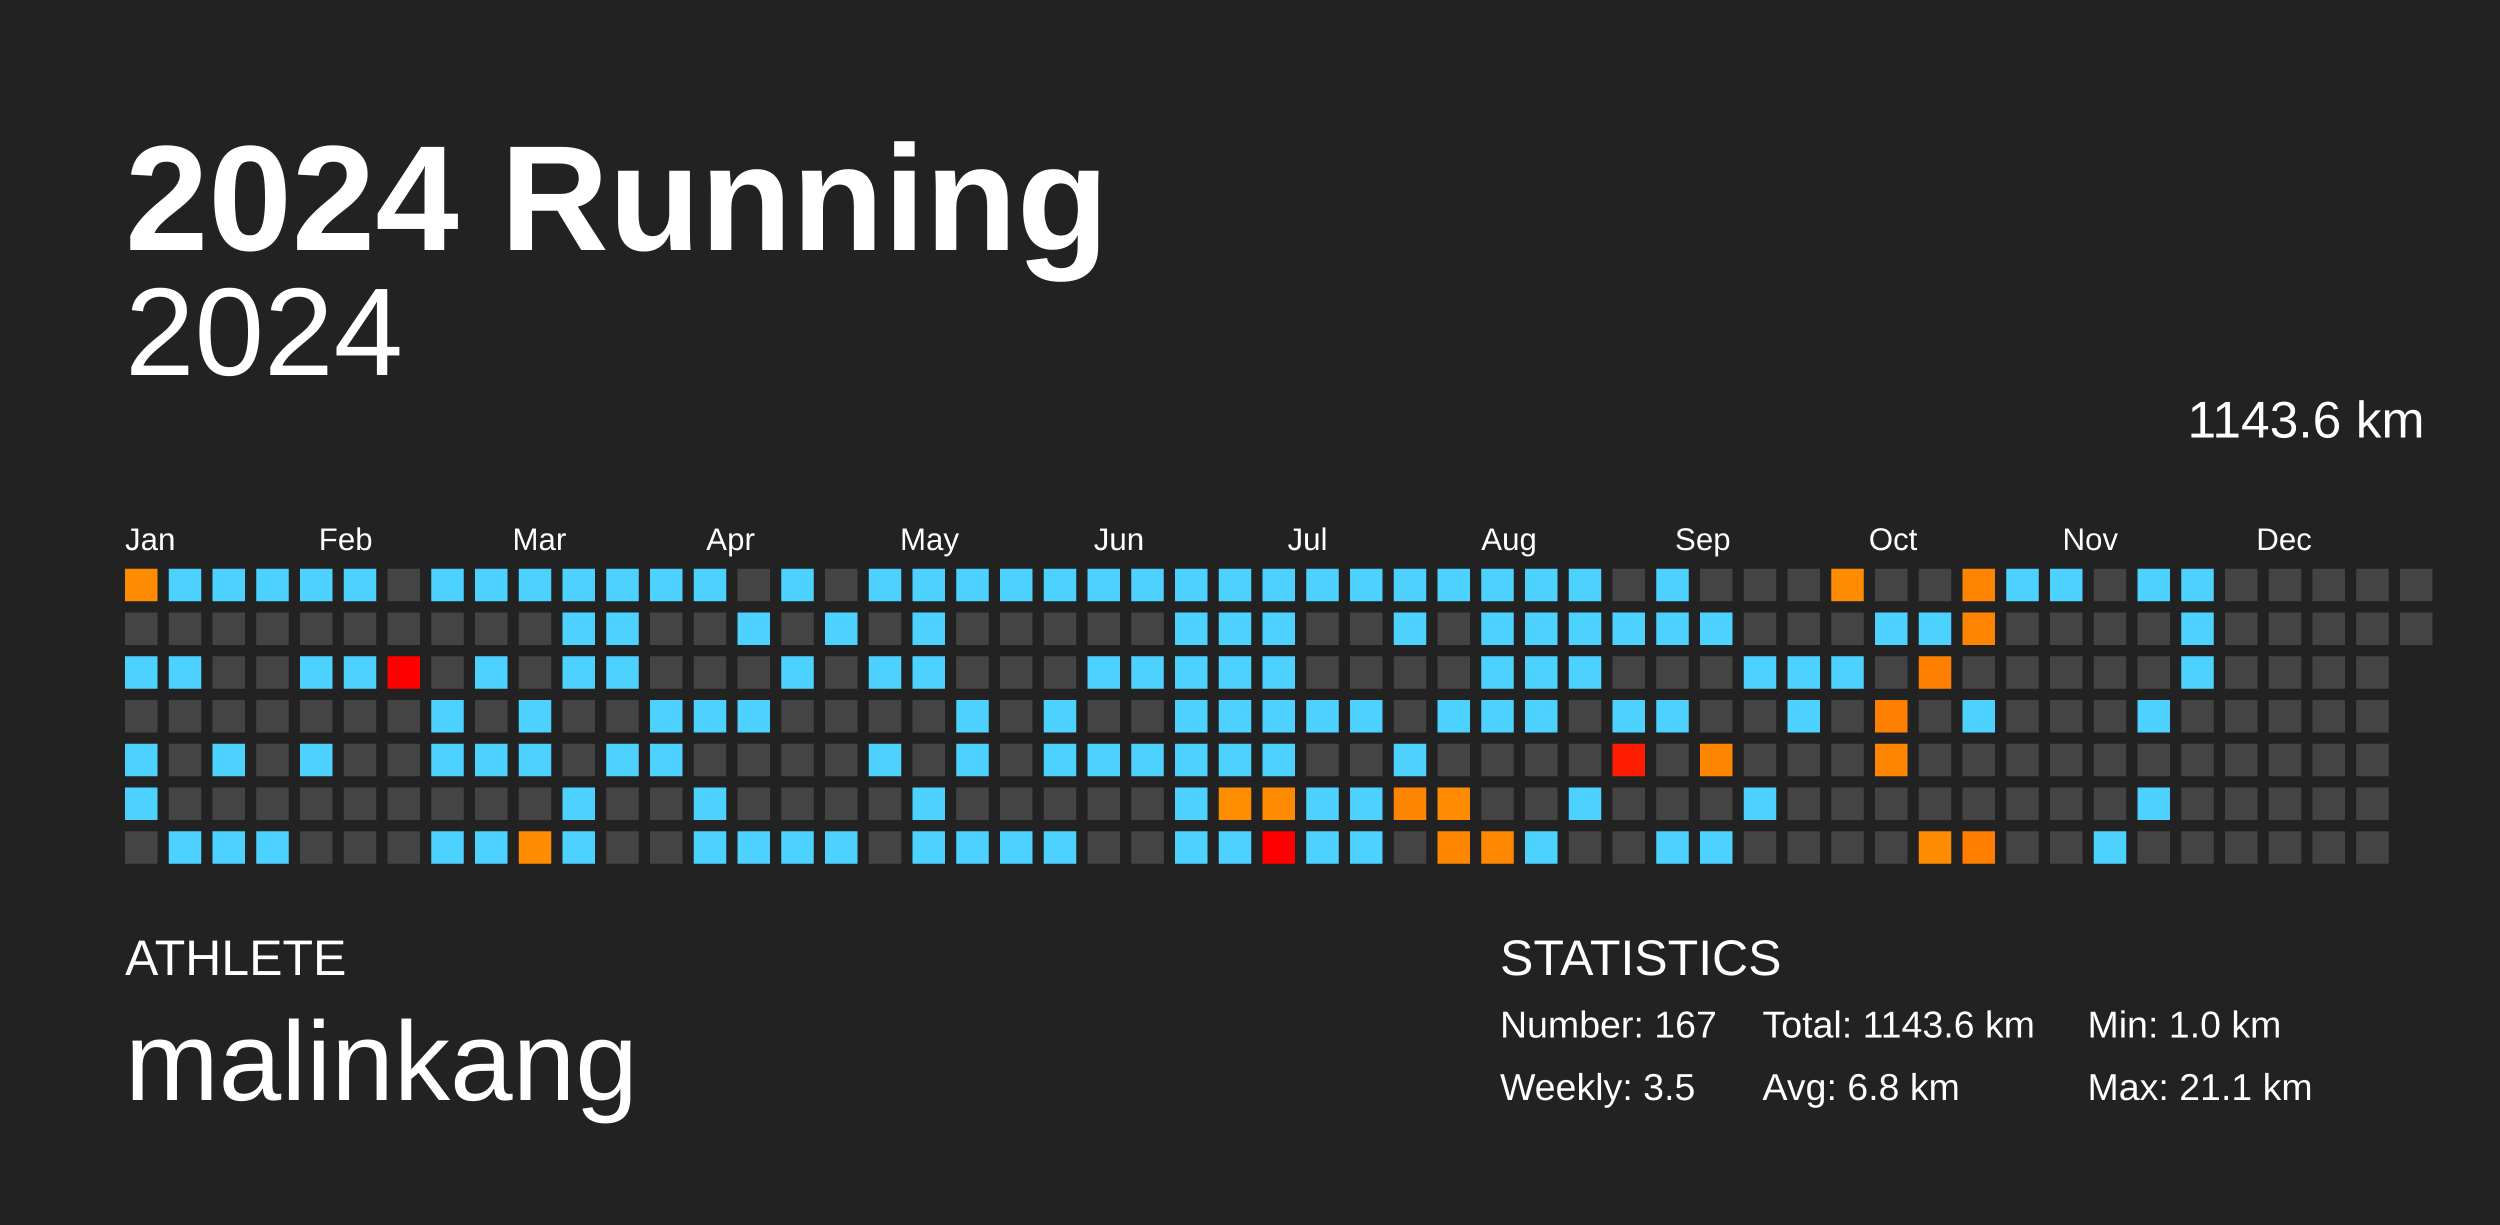
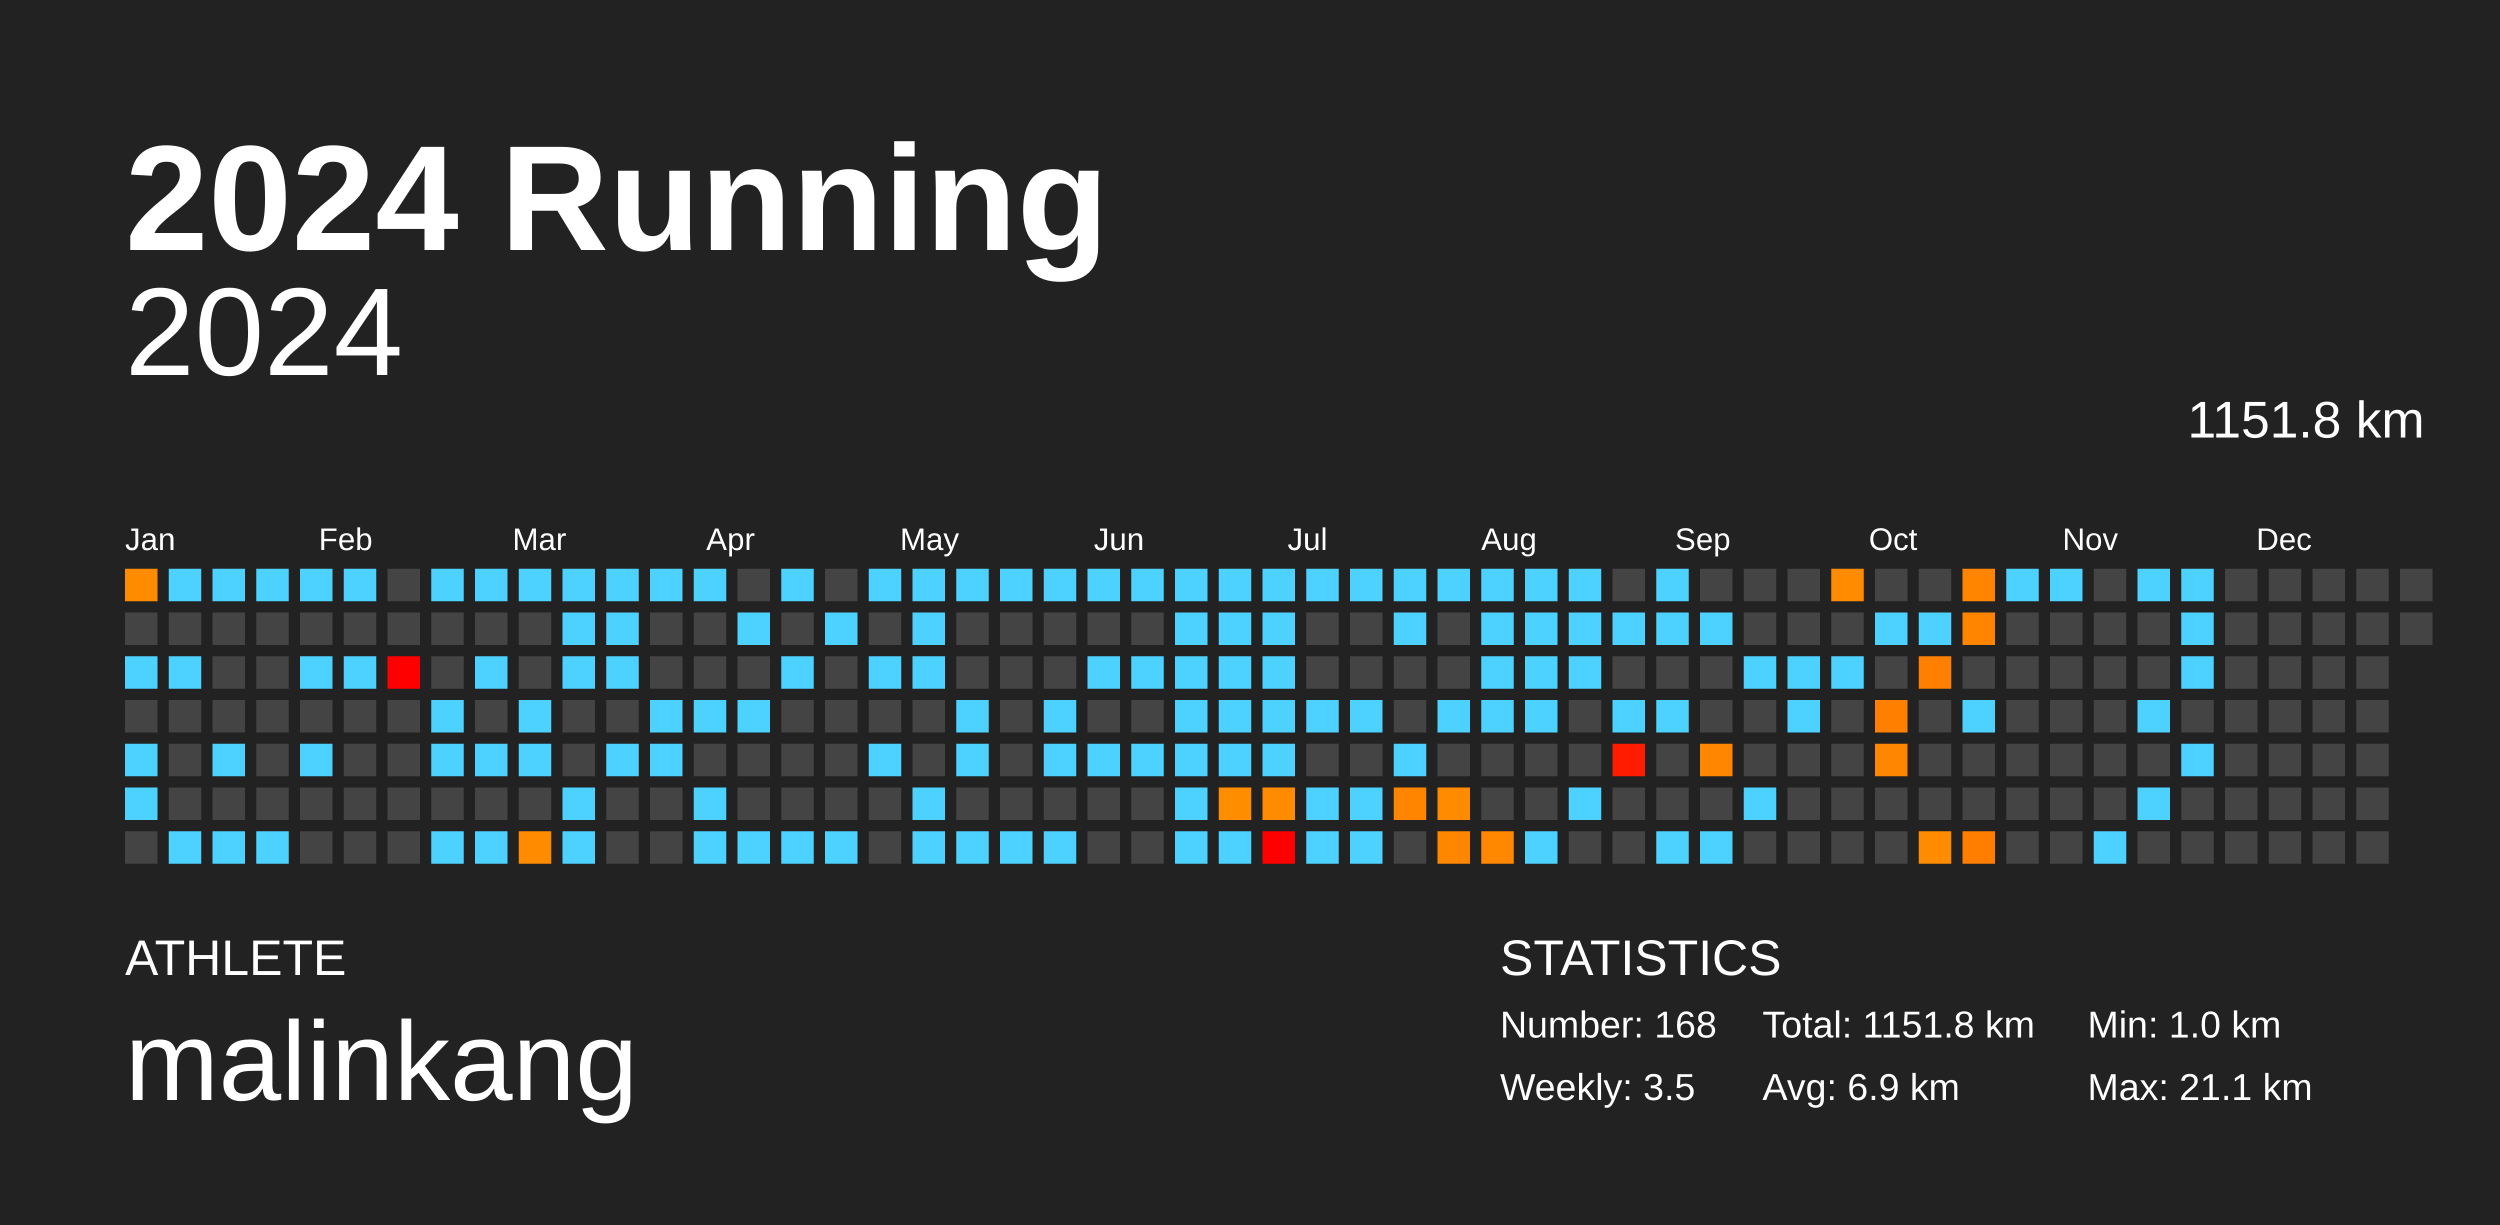
<svg xmlns="http://www.w3.org/2000/svg" baseProfile="full" height="98mm" version="1.1" viewBox="0,0,200,98" width="200mm">
  <defs />
  <rect fill="#222222" height="98" width="200" x="0" y="0" />
  <text fill="#FFFFFF" style="font-size:12px; font-family:Arial; font-weight:bold;" x="10" y="20">2024 Running</text>
  <text fill="#FFFFFF" style="font-size:4px; font-family:Arial" x="10" y="78">ATHLETE</text>
  <text fill="#FFFFFF" style="font-size:9px; font-family:Arial" x="10" y="88">malinkang</text>
  <text fill="#FFFFFF" style="font-size:4px; font-family:Arial" x="120" y="78">STATISTICS</text>
-   <text fill="#FFFFFF" style="font-size:3px; font-family:Arial" x="120" y="83">Number: 167</text>
+   <text fill="#FFFFFF" style="font-size:3px; font-family:Arial" x="120" y="83">Number: 168</text>
  <text fill="#FFFFFF" style="font-size:3px; font-family:Arial" x="120" y="88">Weekly: 3.5</text>
-   <text fill="#FFFFFF" style="font-size:3px; font-family:Arial" x="141" y="83">Total: 1143.6 km</text>
-   <text fill="#FFFFFF" style="font-size:3px; font-family:Arial" x="141" y="88">Avg: 6.8 km</text>
+   <text fill="#FFFFFF" style="font-size:3px; font-family:Arial" x="141" y="83">Total: 1151.8 km</text>
+   <text fill="#FFFFFF" style="font-size:3px; font-family:Arial" x="141" y="88">Avg: 6.9 km</text>
  <text fill="#FFFFFF" style="font-size:3px; font-family:Arial" x="167" y="83">Min: 1.0 km</text>
  <text fill="#FFFFFF" style="font-size:3px; font-family:Arial" x="167" y="88">Max: 21.1 km</text>
  <text alignment-baseline="hanging" fill="#FFFFFF" style="font-size:10.0px; font-family:Arial;" x="10" y="30">2024</text>
-   <text alignment-baseline="hanging" fill="#FFFFFF" style="font-size:4.125px; font-family:Arial;" x="175" y="35">1143.6 km</text>
+   <text alignment-baseline="hanging" fill="#FFFFFF" style="font-size:4.125px; font-family:Arial;" x="175" y="35">1151.8 km</text>
  <text fill="#FFFFFF" style="font-size:2.5px; font-family:Arial" x="10.0" y="44">Jan</text>
  <text fill="#FFFFFF" style="font-size:2.5px; font-family:Arial" x="25.5" y="44">Feb</text>
  <text fill="#FFFFFF" style="font-size:2.5px; font-family:Arial" x="41.0" y="44">Mar</text>
  <text fill="#FFFFFF" style="font-size:2.5px; font-family:Arial" x="56.5" y="44">Apr</text>
  <text fill="#FFFFFF" style="font-size:2.5px; font-family:Arial" x="72.0" y="44">May</text>
  <text fill="#FFFFFF" style="font-size:2.5px; font-family:Arial" x="87.5" y="44">Jun</text>
  <text fill="#FFFFFF" style="font-size:2.5px; font-family:Arial" x="103.0" y="44">Jul</text>
  <text fill="#FFFFFF" style="font-size:2.5px; font-family:Arial" x="118.5" y="44">Aug</text>
  <text fill="#FFFFFF" style="font-size:2.5px; font-family:Arial" x="134.0" y="44">Sep</text>
  <text fill="#FFFFFF" style="font-size:2.5px; font-family:Arial" x="149.5" y="44">Oct</text>
  <text fill="#FFFFFF" style="font-size:2.5px; font-family:Arial" x="165.0" y="44">Nov</text>
  <text fill="#FFFFFF" style="font-size:2.5px; font-family:Arial" x="180.5" y="44">Dec</text>
  <rect fill="#ff8c00" height="2.6" width="2.6" x="10.0" y="45.5" />
  <rect fill="#444444" height="2.6" width="2.6" x="10.0" y="49.0" />
  <rect fill="#4dd2ff" height="2.6" width="2.6" x="10.0" y="52.5" />
  <rect fill="#444444" height="2.6" width="2.6" x="10.0" y="56.0" />
  <rect fill="#4dd2ff" height="2.6" width="2.6" x="10.0" y="59.5" />
  <rect fill="#4dd2ff" height="2.6" width="2.6" x="10.0" y="63.0" />
  <rect fill="#444444" height="2.6" width="2.6" x="10.0" y="66.5" />
  <rect fill="#4dd2ff" height="2.6" width="2.6" x="13.5" y="45.5" />
  <rect fill="#444444" height="2.6" width="2.6" x="13.5" y="49.0" />
  <rect fill="#4dd2ff" height="2.6" width="2.6" x="13.5" y="52.5" />
  <rect fill="#444444" height="2.6" width="2.6" x="13.5" y="56.0" />
  <rect fill="#444444" height="2.6" width="2.6" x="13.5" y="59.5" />
  <rect fill="#444444" height="2.6" width="2.6" x="13.5" y="63.0" />
  <rect fill="#4dd2ff" height="2.6" width="2.6" x="13.5" y="66.5" />
  <rect fill="#4dd2ff" height="2.6" width="2.6" x="17.0" y="45.5" />
  <rect fill="#444444" height="2.6" width="2.6" x="17.0" y="49.0" />
  <rect fill="#444444" height="2.6" width="2.6" x="17.0" y="52.5" />
  <rect fill="#444444" height="2.6" width="2.6" x="17.0" y="56.0" />
  <rect fill="#4dd2ff" height="2.6" width="2.6" x="17.0" y="59.5" />
  <rect fill="#444444" height="2.6" width="2.6" x="17.0" y="63.0" />
  <rect fill="#4dd2ff" height="2.6" width="2.6" x="17.0" y="66.5" />
  <rect fill="#4dd2ff" height="2.6" width="2.6" x="20.5" y="45.5" />
  <rect fill="#444444" height="2.6" width="2.6" x="20.5" y="49.0" />
  <rect fill="#444444" height="2.6" width="2.6" x="20.5" y="52.5" />
  <rect fill="#444444" height="2.6" width="2.6" x="20.5" y="56.0" />
  <rect fill="#444444" height="2.6" width="2.6" x="20.5" y="59.5" />
  <rect fill="#444444" height="2.6" width="2.6" x="20.5" y="63.0" />
  <rect fill="#4dd2ff" height="2.6" width="2.6" x="20.5" y="66.5" />
  <rect fill="#4dd2ff" height="2.6" width="2.6" x="24.0" y="45.5" />
  <rect fill="#444444" height="2.6" width="2.6" x="24.0" y="49.0" />
  <rect fill="#4dd2ff" height="2.6" width="2.6" x="24.0" y="52.5" />
  <rect fill="#444444" height="2.6" width="2.6" x="24.0" y="56.0" />
  <rect fill="#4dd2ff" height="2.6" width="2.6" x="24.0" y="59.5" />
  <rect fill="#444444" height="2.6" width="2.6" x="24.0" y="63.0" />
  <rect fill="#444444" height="2.6" width="2.6" x="24.0" y="66.5" />
  <rect fill="#4dd2ff" height="2.6" width="2.6" x="27.5" y="45.5" />
  <rect fill="#444444" height="2.6" width="2.6" x="27.5" y="49.0" />
  <rect fill="#4dd2ff" height="2.6" width="2.6" x="27.5" y="52.5" />
  <rect fill="#444444" height="2.6" width="2.6" x="27.5" y="56.0" />
  <rect fill="#444444" height="2.6" width="2.6" x="27.5" y="59.5" />
  <rect fill="#444444" height="2.6" width="2.6" x="27.5" y="63.0" />
  <rect fill="#444444" height="2.6" width="2.6" x="27.5" y="66.5" />
  <rect fill="#444444" height="2.6" width="2.6" x="31.0" y="45.5" />
  <rect fill="#444444" height="2.6" width="2.6" x="31.0" y="49.0" />
  <rect fill="red" height="2.6" width="2.6" x="31.0" y="52.5" />
  <rect fill="#444444" height="2.6" width="2.6" x="31.0" y="56.0" />
  <rect fill="#444444" height="2.6" width="2.6" x="31.0" y="59.5" />
  <rect fill="#444444" height="2.6" width="2.6" x="31.0" y="63.0" />
  <rect fill="#444444" height="2.6" width="2.6" x="31.0" y="66.5" />
  <rect fill="#4dd2ff" height="2.6" width="2.6" x="34.5" y="45.5" />
  <rect fill="#444444" height="2.6" width="2.6" x="34.5" y="49.0" />
  <rect fill="#444444" height="2.6" width="2.6" x="34.5" y="52.5" />
  <rect fill="#4dd2ff" height="2.6" width="2.6" x="34.5" y="56.0" />
  <rect fill="#4dd2ff" height="2.6" width="2.6" x="34.5" y="59.5" />
  <rect fill="#444444" height="2.6" width="2.6" x="34.5" y="63.0" />
  <rect fill="#4dd2ff" height="2.6" width="2.6" x="34.5" y="66.5" />
  <rect fill="#4dd2ff" height="2.6" width="2.6" x="38.0" y="45.5" />
  <rect fill="#444444" height="2.6" width="2.6" x="38.0" y="49.0" />
  <rect fill="#4dd2ff" height="2.6" width="2.6" x="38.0" y="52.5" />
  <rect fill="#444444" height="2.6" width="2.6" x="38.0" y="56.0" />
  <rect fill="#4dd2ff" height="2.6" width="2.6" x="38.0" y="59.5" />
  <rect fill="#444444" height="2.6" width="2.6" x="38.0" y="63.0" />
  <rect fill="#4dd2ff" height="2.6" width="2.6" x="38.0" y="66.5" />
  <rect fill="#4dd2ff" height="2.6" width="2.6" x="41.5" y="45.5" />
  <rect fill="#444444" height="2.6" width="2.6" x="41.5" y="49.0" />
  <rect fill="#444444" height="2.6" width="2.6" x="41.5" y="52.5" />
  <rect fill="#4dd2ff" height="2.6" width="2.6" x="41.5" y="56.0" />
  <rect fill="#4dd2ff" height="2.6" width="2.6" x="41.5" y="59.5" />
  <rect fill="#444444" height="2.6" width="2.6" x="41.5" y="63.0" />
  <rect fill="#ff8c00" height="2.6" width="2.6" x="41.5" y="66.5" />
  <rect fill="#4dd2ff" height="2.6" width="2.6" x="45.0" y="45.5" />
  <rect fill="#4dd2ff" height="2.6" width="2.6" x="45.0" y="49.0" />
  <rect fill="#4dd2ff" height="2.6" width="2.6" x="45.0" y="52.5" />
  <rect fill="#444444" height="2.6" width="2.6" x="45.0" y="56.0" />
  <rect fill="#444444" height="2.6" width="2.6" x="45.0" y="59.5" />
  <rect fill="#4dd2ff" height="2.6" width="2.6" x="45.0" y="63.0" />
  <rect fill="#4dd2ff" height="2.6" width="2.6" x="45.0" y="66.5" />
  <rect fill="#4dd2ff" height="2.6" width="2.6" x="48.5" y="45.5" />
  <rect fill="#4dd2ff" height="2.6" width="2.6" x="48.5" y="49.0" />
  <rect fill="#4dd2ff" height="2.6" width="2.6" x="48.5" y="52.5" />
  <rect fill="#444444" height="2.6" width="2.6" x="48.5" y="56.0" />
  <rect fill="#4dd2ff" height="2.6" width="2.6" x="48.5" y="59.5" />
  <rect fill="#444444" height="2.6" width="2.6" x="48.5" y="63.0" />
  <rect fill="#444444" height="2.6" width="2.6" x="48.5" y="66.5" />
  <rect fill="#4dd2ff" height="2.6" width="2.6" x="52.0" y="45.5" />
  <rect fill="#444444" height="2.6" width="2.6" x="52.0" y="49.0" />
  <rect fill="#444444" height="2.6" width="2.6" x="52.0" y="52.5" />
  <rect fill="#4dd2ff" height="2.6" width="2.6" x="52.0" y="56.0" />
  <rect fill="#4dd2ff" height="2.6" width="2.6" x="52.0" y="59.5" />
  <rect fill="#444444" height="2.6" width="2.6" x="52.0" y="63.0" />
  <rect fill="#444444" height="2.6" width="2.6" x="52.0" y="66.5" />
  <rect fill="#4dd2ff" height="2.6" width="2.6" x="55.5" y="45.5" />
  <rect fill="#444444" height="2.6" width="2.6" x="55.5" y="49.0" />
  <rect fill="#444444" height="2.6" width="2.6" x="55.5" y="52.5" />
  <rect fill="#4dd2ff" height="2.6" width="2.6" x="55.5" y="56.0" />
  <rect fill="#444444" height="2.6" width="2.6" x="55.5" y="59.5" />
  <rect fill="#4dd2ff" height="2.6" width="2.6" x="55.5" y="63.0" />
  <rect fill="#4dd2ff" height="2.6" width="2.6" x="55.5" y="66.5" />
  <rect fill="#444444" height="2.6" width="2.6" x="59.0" y="45.5" />
  <rect fill="#4dd2ff" height="2.6" width="2.6" x="59.0" y="49.0" />
  <rect fill="#444444" height="2.6" width="2.6" x="59.0" y="52.5" />
  <rect fill="#4dd2ff" height="2.6" width="2.6" x="59.0" y="56.0" />
  <rect fill="#444444" height="2.6" width="2.6" x="59.0" y="59.5" />
  <rect fill="#444444" height="2.6" width="2.6" x="59.0" y="63.0" />
  <rect fill="#4dd2ff" height="2.6" width="2.6" x="59.0" y="66.5" />
  <rect fill="#4dd2ff" height="2.6" width="2.6" x="62.5" y="45.5" />
  <rect fill="#444444" height="2.6" width="2.6" x="62.5" y="49.0" />
  <rect fill="#4dd2ff" height="2.6" width="2.6" x="62.5" y="52.5" />
  <rect fill="#444444" height="2.6" width="2.6" x="62.5" y="56.0" />
  <rect fill="#444444" height="2.6" width="2.6" x="62.5" y="59.5" />
  <rect fill="#444444" height="2.6" width="2.6" x="62.5" y="63.0" />
  <rect fill="#4dd2ff" height="2.6" width="2.6" x="62.5" y="66.5" />
  <rect fill="#444444" height="2.6" width="2.6" x="66.0" y="45.5" />
  <rect fill="#4dd2ff" height="2.6" width="2.6" x="66.0" y="49.0" />
  <rect fill="#444444" height="2.6" width="2.6" x="66.0" y="52.5" />
  <rect fill="#444444" height="2.6" width="2.6" x="66.0" y="56.0" />
  <rect fill="#444444" height="2.6" width="2.6" x="66.0" y="59.5" />
  <rect fill="#444444" height="2.6" width="2.6" x="66.0" y="63.0" />
  <rect fill="#4dd2ff" height="2.6" width="2.6" x="66.0" y="66.5" />
  <rect fill="#4dd2ff" height="2.6" width="2.6" x="69.5" y="45.5" />
  <rect fill="#444444" height="2.6" width="2.6" x="69.5" y="49.0" />
  <rect fill="#4dd2ff" height="2.6" width="2.6" x="69.5" y="52.5" />
  <rect fill="#444444" height="2.6" width="2.6" x="69.5" y="56.0" />
  <rect fill="#4dd2ff" height="2.6" width="2.6" x="69.5" y="59.5" />
  <rect fill="#444444" height="2.6" width="2.6" x="69.5" y="63.0" />
  <rect fill="#444444" height="2.6" width="2.6" x="69.5" y="66.5" />
  <rect fill="#4dd2ff" height="2.6" width="2.6" x="73.0" y="45.5" />
  <rect fill="#4dd2ff" height="2.6" width="2.6" x="73.0" y="49.0" />
  <rect fill="#4dd2ff" height="2.6" width="2.6" x="73.0" y="52.5" />
  <rect fill="#444444" height="2.6" width="2.6" x="73.0" y="56.0" />
  <rect fill="#444444" height="2.6" width="2.6" x="73.0" y="59.5" />
  <rect fill="#4dd2ff" height="2.6" width="2.6" x="73.0" y="63.0" />
  <rect fill="#4dd2ff" height="2.6" width="2.6" x="73.0" y="66.5" />
  <rect fill="#4dd2ff" height="2.6" width="2.6" x="76.5" y="45.5" />
  <rect fill="#444444" height="2.6" width="2.6" x="76.5" y="49.0" />
  <rect fill="#444444" height="2.6" width="2.6" x="76.5" y="52.5" />
  <rect fill="#4dd2ff" height="2.6" width="2.6" x="76.5" y="56.0" />
  <rect fill="#4dd2ff" height="2.6" width="2.6" x="76.5" y="59.5" />
  <rect fill="#444444" height="2.6" width="2.6" x="76.5" y="63.0" />
  <rect fill="#4dd2ff" height="2.6" width="2.6" x="76.5" y="66.5" />
  <rect fill="#4dd2ff" height="2.6" width="2.6" x="80.0" y="45.5" />
  <rect fill="#444444" height="2.6" width="2.6" x="80.0" y="49.0" />
  <rect fill="#444444" height="2.6" width="2.6" x="80.0" y="52.5" />
  <rect fill="#444444" height="2.6" width="2.6" x="80.0" y="56.0" />
  <rect fill="#444444" height="2.6" width="2.6" x="80.0" y="59.5" />
  <rect fill="#444444" height="2.6" width="2.6" x="80.0" y="63.0" />
  <rect fill="#4dd2ff" height="2.6" width="2.6" x="80.0" y="66.5" />
  <rect fill="#4dd2ff" height="2.6" width="2.6" x="83.5" y="45.5" />
  <rect fill="#444444" height="2.6" width="2.6" x="83.5" y="49.0" />
  <rect fill="#444444" height="2.6" width="2.6" x="83.5" y="52.5" />
  <rect fill="#4dd2ff" height="2.6" width="2.6" x="83.5" y="56.0" />
  <rect fill="#4dd2ff" height="2.6" width="2.6" x="83.5" y="59.5" />
  <rect fill="#444444" height="2.6" width="2.6" x="83.5" y="63.0" />
  <rect fill="#4dd2ff" height="2.6" width="2.6" x="83.5" y="66.5" />
  <rect fill="#4dd2ff" height="2.6" width="2.6" x="87.0" y="45.5" />
  <rect fill="#444444" height="2.6" width="2.6" x="87.0" y="49.0" />
  <rect fill="#4dd2ff" height="2.6" width="2.6" x="87.0" y="52.5" />
  <rect fill="#444444" height="2.6" width="2.6" x="87.0" y="56.0" />
  <rect fill="#4dd2ff" height="2.6" width="2.6" x="87.0" y="59.5" />
  <rect fill="#444444" height="2.6" width="2.6" x="87.0" y="63.0" />
  <rect fill="#444444" height="2.6" width="2.6" x="87.0" y="66.5" />
  <rect fill="#4dd2ff" height="2.6" width="2.6" x="90.5" y="45.5" />
  <rect fill="#444444" height="2.6" width="2.6" x="90.5" y="49.0" />
  <rect fill="#4dd2ff" height="2.6" width="2.6" x="90.5" y="52.5" />
  <rect fill="#444444" height="2.6" width="2.6" x="90.5" y="56.0" />
  <rect fill="#4dd2ff" height="2.6" width="2.6" x="90.5" y="59.5" />
  <rect fill="#444444" height="2.6" width="2.6" x="90.5" y="63.0" />
  <rect fill="#444444" height="2.6" width="2.6" x="90.5" y="66.5" />
  <rect fill="#4dd2ff" height="2.6" width="2.6" x="94.0" y="45.5" />
  <rect fill="#4dd2ff" height="2.6" width="2.6" x="94.0" y="49.0" />
  <rect fill="#4dd2ff" height="2.6" width="2.6" x="94.0" y="52.5" />
  <rect fill="#4dd2ff" height="2.6" width="2.6" x="94.0" y="56.0" />
  <rect fill="#4dd2ff" height="2.6" width="2.6" x="94.0" y="59.5" />
  <rect fill="#4dd2ff" height="2.6" width="2.6" x="94.0" y="63.0" />
  <rect fill="#4dd2ff" height="2.6" width="2.6" x="94.0" y="66.5" />
  <rect fill="#4dd2ff" height="2.6" width="2.6" x="97.5" y="45.5" />
  <rect fill="#4dd2ff" height="2.6" width="2.6" x="97.5" y="49.0" />
  <rect fill="#4dd2ff" height="2.6" width="2.6" x="97.5" y="52.5" />
  <rect fill="#4dd2ff" height="2.6" width="2.6" x="97.5" y="56.0" />
  <rect fill="#4dd2ff" height="2.6" width="2.6" x="97.5" y="59.5" />
  <rect fill="#ff8d00" height="2.6" width="2.6" x="97.5" y="63.0" />
  <rect fill="#4dd2ff" height="2.6" width="2.6" x="97.5" y="66.5" />
  <rect fill="#4dd2ff" height="2.6" width="2.6" x="101.0" y="45.5" />
  <rect fill="#4dd2ff" height="2.6" width="2.6" x="101.0" y="49.0" />
  <rect fill="#4dd2ff" height="2.6" width="2.6" x="101.0" y="52.5" />
  <rect fill="#4dd2ff" height="2.6" width="2.6" x="101.0" y="56.0" />
  <rect fill="#4dd2ff" height="2.6" width="2.6" x="101.0" y="59.5" />
  <rect fill="#ff8c00" height="2.6" width="2.6" x="101.0" y="63.0" />
  <rect fill="red" height="2.6" width="2.6" x="101.0" y="66.5" />
  <rect fill="#4dd2ff" height="2.6" width="2.6" x="104.5" y="45.5" />
  <rect fill="#444444" height="2.6" width="2.6" x="104.5" y="49.0" />
  <rect fill="#444444" height="2.6" width="2.6" x="104.5" y="52.5" />
  <rect fill="#4dd2ff" height="2.6" width="2.6" x="104.5" y="56.0" />
  <rect fill="#444444" height="2.6" width="2.6" x="104.5" y="59.5" />
  <rect fill="#4dd2ff" height="2.6" width="2.6" x="104.5" y="63.0" />
  <rect fill="#4dd2ff" height="2.6" width="2.6" x="104.5" y="66.5" />
  <rect fill="#4dd2ff" height="2.6" width="2.6" x="108.0" y="45.5" />
  <rect fill="#444444" height="2.6" width="2.6" x="108.0" y="49.0" />
  <rect fill="#444444" height="2.6" width="2.6" x="108.0" y="52.5" />
  <rect fill="#4dd2ff" height="2.6" width="2.6" x="108.0" y="56.0" />
  <rect fill="#444444" height="2.6" width="2.6" x="108.0" y="59.5" />
  <rect fill="#4dd2ff" height="2.6" width="2.6" x="108.0" y="63.0" />
  <rect fill="#4dd2ff" height="2.6" width="2.6" x="108.0" y="66.5" />
  <rect fill="#4dd2ff" height="2.6" width="2.6" x="111.5" y="45.5" />
  <rect fill="#4dd2ff" height="2.6" width="2.6" x="111.5" y="49.0" />
  <rect fill="#444444" height="2.6" width="2.6" x="111.5" y="52.5" />
  <rect fill="#444444" height="2.6" width="2.6" x="111.5" y="56.0" />
  <rect fill="#4dd2ff" height="2.6" width="2.6" x="111.5" y="59.5" />
  <rect fill="#ff8500" height="2.6" width="2.6" x="111.5" y="63.0" />
  <rect fill="#444444" height="2.6" width="2.6" x="111.5" y="66.5" />
  <rect fill="#4dd2ff" height="2.6" width="2.6" x="115.0" y="45.5" />
  <rect fill="#444444" height="2.6" width="2.6" x="115.0" y="49.0" />
  <rect fill="#444444" height="2.6" width="2.6" x="115.0" y="52.5" />
  <rect fill="#4dd2ff" height="2.6" width="2.6" x="115.0" y="56.0" />
  <rect fill="#444444" height="2.6" width="2.6" x="115.0" y="59.5" />
  <rect fill="#ff8b00" height="2.6" width="2.6" x="115.0" y="63.0" />
  <rect fill="#ff8700" height="2.6" width="2.6" x="115.0" y="66.5" />
  <rect fill="#4dd2ff" height="2.6" width="2.6" x="118.5" y="45.5" />
  <rect fill="#4dd2ff" height="2.6" width="2.6" x="118.5" y="49.0" />
  <rect fill="#4dd2ff" height="2.6" width="2.6" x="118.5" y="52.5" />
  <rect fill="#4dd2ff" height="2.6" width="2.6" x="118.5" y="56.0" />
  <rect fill="#444444" height="2.6" width="2.6" x="118.5" y="59.5" />
  <rect fill="#444444" height="2.6" width="2.6" x="118.5" y="63.0" />
  <rect fill="#ff8800" height="2.6" width="2.6" x="118.5" y="66.5" />
  <rect fill="#4dd2ff" height="2.6" width="2.6" x="122.0" y="45.5" />
  <rect fill="#4dd2ff" height="2.6" width="2.6" x="122.0" y="49.0" />
  <rect fill="#4dd2ff" height="2.6" width="2.6" x="122.0" y="52.5" />
  <rect fill="#4dd2ff" height="2.6" width="2.6" x="122.0" y="56.0" />
  <rect fill="#444444" height="2.6" width="2.6" x="122.0" y="59.5" />
  <rect fill="#444444" height="2.6" width="2.6" x="122.0" y="63.0" />
  <rect fill="#4dd2ff" height="2.6" width="2.6" x="122.0" y="66.5" />
  <rect fill="#4dd2ff" height="2.6" width="2.6" x="125.5" y="45.5" />
  <rect fill="#4dd2ff" height="2.6" width="2.6" x="125.5" y="49.0" />
  <rect fill="#4dd2ff" height="2.6" width="2.6" x="125.5" y="52.5" />
  <rect fill="#444444" height="2.6" width="2.6" x="125.5" y="56.0" />
  <rect fill="#444444" height="2.6" width="2.6" x="125.5" y="59.5" />
  <rect fill="#4dd2ff" height="2.6" width="2.6" x="125.5" y="63.0" />
  <rect fill="#444444" height="2.6" width="2.6" x="125.5" y="66.5" />
  <rect fill="#444444" height="2.6" width="2.6" x="129.0" y="45.5" />
  <rect fill="#4dd2ff" height="2.6" width="2.6" x="129.0" y="49.0" />
  <rect fill="#444444" height="2.6" width="2.6" x="129.0" y="52.5" />
  <rect fill="#4dd2ff" height="2.6" width="2.6" x="129.0" y="56.0" />
  <rect fill="#ff1c00" height="2.6" width="2.6" x="129.0" y="59.5" />
  <rect fill="#444444" height="2.6" width="2.6" x="129.0" y="63.0" />
  <rect fill="#444444" height="2.6" width="2.6" x="129.0" y="66.5" />
  <rect fill="#4dd2ff" height="2.6" width="2.6" x="132.5" y="45.5" />
  <rect fill="#4dd2ff" height="2.6" width="2.6" x="132.5" y="49.0" />
  <rect fill="#444444" height="2.6" width="2.6" x="132.5" y="52.5" />
  <rect fill="#4dd2ff" height="2.6" width="2.6" x="132.5" y="56.0" />
  <rect fill="#444444" height="2.6" width="2.6" x="132.5" y="59.5" />
  <rect fill="#444444" height="2.6" width="2.6" x="132.5" y="63.0" />
  <rect fill="#4dd2ff" height="2.6" width="2.6" x="132.5" y="66.5" />
  <rect fill="#444444" height="2.6" width="2.6" x="136.0" y="45.5" />
  <rect fill="#4dd2ff" height="2.6" width="2.6" x="136.0" y="49.0" />
  <rect fill="#444444" height="2.6" width="2.6" x="136.0" y="52.5" />
  <rect fill="#444444" height="2.6" width="2.6" x="136.0" y="56.0" />
  <rect fill="#ff8600" height="2.6" width="2.6" x="136.0" y="59.5" />
  <rect fill="#444444" height="2.6" width="2.6" x="136.0" y="63.0" />
  <rect fill="#4dd2ff" height="2.6" width="2.6" x="136.0" y="66.5" />
  <rect fill="#444444" height="2.6" width="2.6" x="139.5" y="45.5" />
  <rect fill="#444444" height="2.6" width="2.6" x="139.5" y="49.0" />
  <rect fill="#4dd2ff" height="2.6" width="2.6" x="139.5" y="52.5" />
  <rect fill="#444444" height="2.6" width="2.6" x="139.5" y="56.0" />
  <rect fill="#444444" height="2.6" width="2.6" x="139.5" y="59.5" />
  <rect fill="#4dd2ff" height="2.6" width="2.6" x="139.5" y="63.0" />
  <rect fill="#444444" height="2.6" width="2.6" x="139.5" y="66.5" />
  <rect fill="#444444" height="2.6" width="2.6" x="143.0" y="45.5" />
  <rect fill="#444444" height="2.6" width="2.6" x="143.0" y="49.0" />
  <rect fill="#4dd2ff" height="2.6" width="2.6" x="143.0" y="52.5" />
  <rect fill="#4dd2ff" height="2.6" width="2.6" x="143.0" y="56.0" />
  <rect fill="#444444" height="2.6" width="2.6" x="143.0" y="59.5" />
  <rect fill="#444444" height="2.6" width="2.6" x="143.0" y="63.0" />
  <rect fill="#444444" height="2.6" width="2.6" x="143.0" y="66.5" />
  <rect fill="#ff8c00" height="2.6" width="2.6" x="146.5" y="45.5" />
  <rect fill="#444444" height="2.6" width="2.6" x="146.5" y="49.0" />
  <rect fill="#4dd2ff" height="2.6" width="2.6" x="146.5" y="52.5" />
  <rect fill="#444444" height="2.6" width="2.6" x="146.5" y="56.0" />
  <rect fill="#444444" height="2.6" width="2.6" x="146.5" y="59.5" />
  <rect fill="#444444" height="2.6" width="2.6" x="146.5" y="63.0" />
  <rect fill="#444444" height="2.6" width="2.6" x="146.5" y="66.5" />
  <rect fill="#444444" height="2.6" width="2.6" x="150.0" y="45.5" />
  <rect fill="#4dd2ff" height="2.6" width="2.6" x="150.0" y="49.0" />
  <rect fill="#444444" height="2.6" width="2.6" x="150.0" y="52.5" />
  <rect fill="#ff7f00" height="2.6" width="2.6" x="150.0" y="56.0" />
  <rect fill="#ff8600" height="2.6" width="2.6" x="150.0" y="59.5" />
  <rect fill="#444444" height="2.6" width="2.6" x="150.0" y="63.0" />
  <rect fill="#444444" height="2.6" width="2.6" x="150.0" y="66.5" />
  <rect fill="#444444" height="2.6" width="2.6" x="153.5" y="45.5" />
  <rect fill="#4dd2ff" height="2.6" width="2.6" x="153.5" y="49.0" />
  <rect fill="#ff8000" height="2.6" width="2.6" x="153.5" y="52.5" />
  <rect fill="#444444" height="2.6" width="2.6" x="153.5" y="56.0" />
  <rect fill="#444444" height="2.6" width="2.6" x="153.5" y="59.5" />
  <rect fill="#444444" height="2.6" width="2.6" x="153.5" y="63.0" />
  <rect fill="#ff8c00" height="2.6" width="2.6" x="153.5" y="66.5" />
  <rect fill="#ff8500" height="2.6" width="2.6" x="157.0" y="45.5" />
  <rect fill="#ff8500" height="2.6" width="2.6" x="157.0" y="49.0" />
  <rect fill="#444444" height="2.6" width="2.6" x="157.0" y="52.5" />
  <rect fill="#4dd2ff" height="2.6" width="2.6" x="157.0" y="56.0" />
  <rect fill="#444444" height="2.6" width="2.6" x="157.0" y="59.5" />
  <rect fill="#444444" height="2.6" width="2.6" x="157.0" y="63.0" />
  <rect fill="#ff7e00" height="2.6" width="2.6" x="157.0" y="66.5" />
  <rect fill="#4dd2ff" height="2.6" width="2.6" x="160.5" y="45.5" />
  <rect fill="#444444" height="2.6" width="2.6" x="160.5" y="49.0" />
  <rect fill="#444444" height="2.6" width="2.6" x="160.5" y="52.5" />
  <rect fill="#444444" height="2.6" width="2.6" x="160.5" y="56.0" />
  <rect fill="#444444" height="2.6" width="2.6" x="160.5" y="59.5" />
  <rect fill="#444444" height="2.6" width="2.6" x="160.5" y="63.0" />
  <rect fill="#444444" height="2.6" width="2.6" x="160.5" y="66.5" />
  <rect fill="#4dd2ff" height="2.6" width="2.6" x="164.0" y="45.5" />
  <rect fill="#444444" height="2.6" width="2.6" x="164.0" y="49.0" />
  <rect fill="#444444" height="2.6" width="2.6" x="164.0" y="52.5" />
  <rect fill="#444444" height="2.6" width="2.6" x="164.0" y="56.0" />
  <rect fill="#444444" height="2.6" width="2.6" x="164.0" y="59.5" />
  <rect fill="#444444" height="2.6" width="2.6" x="164.0" y="63.0" />
  <rect fill="#444444" height="2.6" width="2.6" x="164.0" y="66.5" />
  <rect fill="#444444" height="2.6" width="2.6" x="167.5" y="45.5" />
  <rect fill="#444444" height="2.6" width="2.6" x="167.5" y="49.0" />
  <rect fill="#444444" height="2.6" width="2.6" x="167.5" y="52.5" />
  <rect fill="#444444" height="2.6" width="2.6" x="167.5" y="56.0" />
  <rect fill="#444444" height="2.6" width="2.6" x="167.5" y="59.5" />
  <rect fill="#444444" height="2.6" width="2.6" x="167.5" y="63.0" />
  <rect fill="#4dd2ff" height="2.6" width="2.6" x="167.5" y="66.5" />
  <rect fill="#4dd2ff" height="2.6" width="2.6" x="171.0" y="45.5" />
  <rect fill="#444444" height="2.6" width="2.6" x="171.0" y="49.0" />
  <rect fill="#444444" height="2.6" width="2.6" x="171.0" y="52.5" />
  <rect fill="#4dd2ff" height="2.6" width="2.6" x="171.0" y="56.0" />
  <rect fill="#444444" height="2.6" width="2.6" x="171.0" y="59.5" />
  <rect fill="#4dd2ff" height="2.6" width="2.6" x="171.0" y="63.0" />
  <rect fill="#444444" height="2.6" width="2.6" x="171.0" y="66.5" />
  <rect fill="#4dd2ff" height="2.6" width="2.6" x="174.5" y="45.5" />
  <rect fill="#4dd2ff" height="2.6" width="2.6" x="174.5" y="49.0" />
  <rect fill="#4dd2ff" height="2.6" width="2.6" x="174.5" y="52.5" />
  <rect fill="#444444" height="2.6" width="2.6" x="174.5" y="56.0" />
-   <rect fill="#444444" height="2.6" width="2.6" x="174.5" y="59.5" />
+   <rect fill="#4dd2ff" height="2.6" width="2.6" x="174.5" y="59.5" />
  <rect fill="#444444" height="2.6" width="2.6" x="174.5" y="63.0" />
  <rect fill="#444444" height="2.6" width="2.6" x="174.5" y="66.5" />
  <rect fill="#444444" height="2.6" width="2.6" x="178.0" y="45.5" />
  <rect fill="#444444" height="2.6" width="2.6" x="178.0" y="49.0" />
  <rect fill="#444444" height="2.6" width="2.6" x="178.0" y="52.5" />
  <rect fill="#444444" height="2.6" width="2.6" x="178.0" y="56.0" />
  <rect fill="#444444" height="2.6" width="2.6" x="178.0" y="59.5" />
  <rect fill="#444444" height="2.6" width="2.6" x="178.0" y="63.0" />
  <rect fill="#444444" height="2.6" width="2.6" x="178.0" y="66.5" />
  <rect fill="#444444" height="2.6" width="2.6" x="181.5" y="45.5" />
  <rect fill="#444444" height="2.6" width="2.6" x="181.5" y="49.0" />
  <rect fill="#444444" height="2.6" width="2.6" x="181.5" y="52.5" />
  <rect fill="#444444" height="2.6" width="2.6" x="181.5" y="56.0" />
  <rect fill="#444444" height="2.6" width="2.6" x="181.5" y="59.5" />
  <rect fill="#444444" height="2.6" width="2.6" x="181.5" y="63.0" />
  <rect fill="#444444" height="2.6" width="2.6" x="181.5" y="66.5" />
  <rect fill="#444444" height="2.6" width="2.6" x="185.0" y="45.5" />
  <rect fill="#444444" height="2.6" width="2.6" x="185.0" y="49.0" />
  <rect fill="#444444" height="2.6" width="2.6" x="185.0" y="52.5" />
  <rect fill="#444444" height="2.6" width="2.6" x="185.0" y="56.0" />
  <rect fill="#444444" height="2.6" width="2.6" x="185.0" y="59.5" />
  <rect fill="#444444" height="2.6" width="2.6" x="185.0" y="63.0" />
  <rect fill="#444444" height="2.6" width="2.6" x="185.0" y="66.5" />
  <rect fill="#444444" height="2.6" width="2.6" x="188.5" y="45.5" />
  <rect fill="#444444" height="2.6" width="2.6" x="188.5" y="49.0" />
  <rect fill="#444444" height="2.6" width="2.6" x="188.5" y="52.5" />
  <rect fill="#444444" height="2.6" width="2.6" x="188.5" y="56.0" />
  <rect fill="#444444" height="2.6" width="2.6" x="188.5" y="59.5" />
  <rect fill="#444444" height="2.6" width="2.6" x="188.5" y="63.0" />
  <rect fill="#444444" height="2.6" width="2.6" x="188.5" y="66.5" />
  <rect fill="#444444" height="2.6" width="2.6" x="192.0" y="45.5" />
  <rect fill="#444444" height="2.6" width="2.6" x="192.0" y="49.0" />
</svg>
